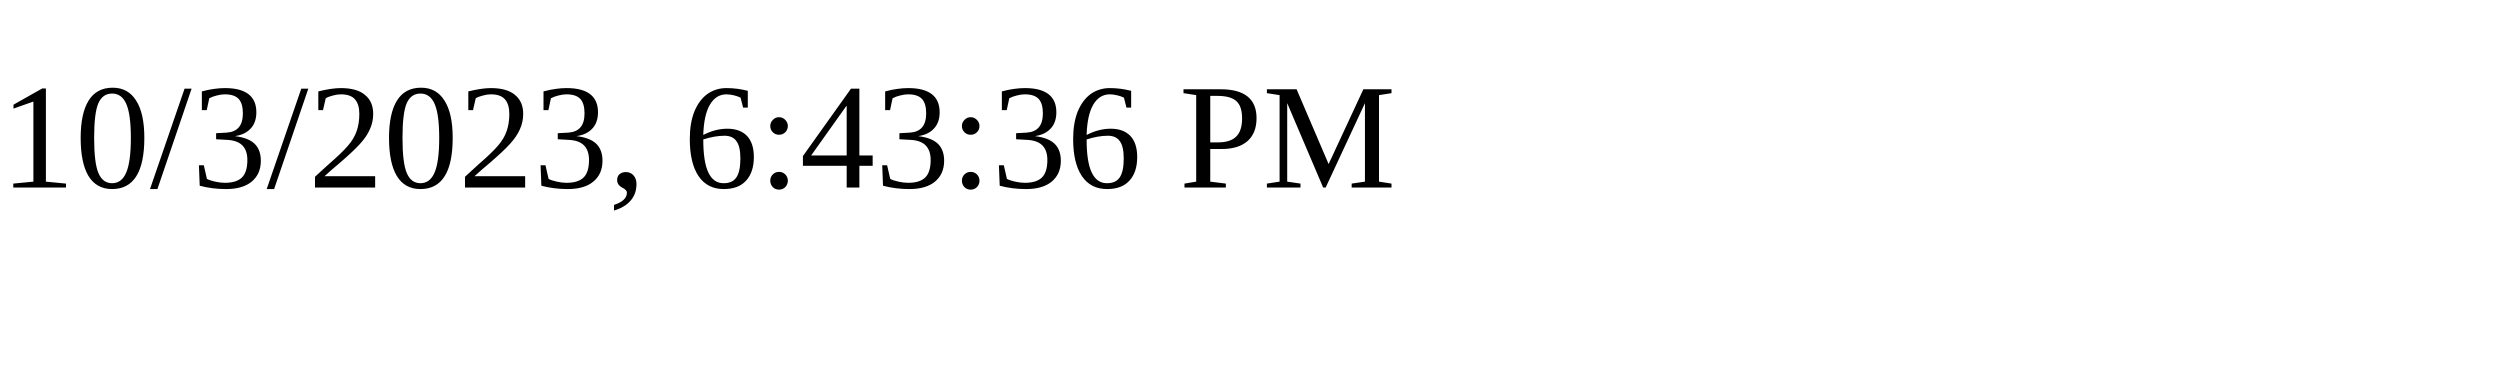
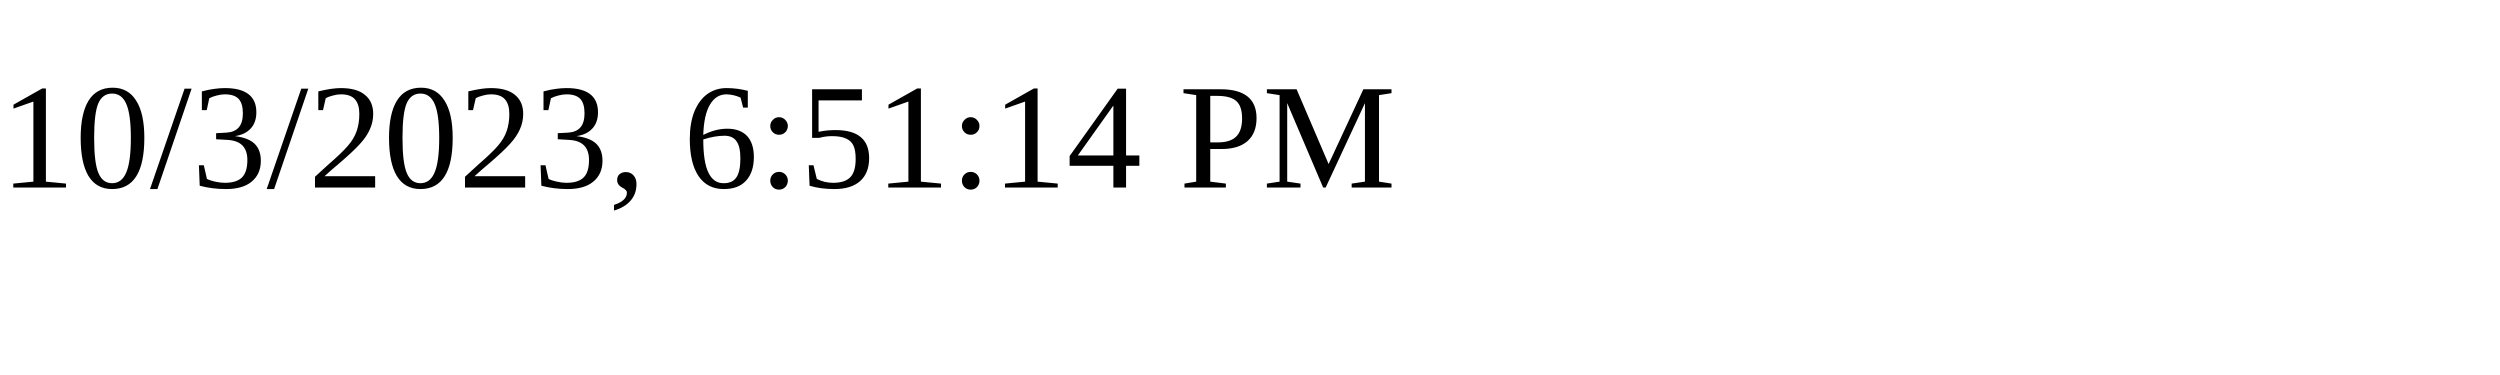
<svg xmlns="http://www.w3.org/2000/svg" height="30" width="200">
-   <text x="0" y="15">10/3/2023, 6:43:36 PM</text>
+   <text x="0" y="15">10/3/2023, 6:51:14 PM</text>
</svg>
